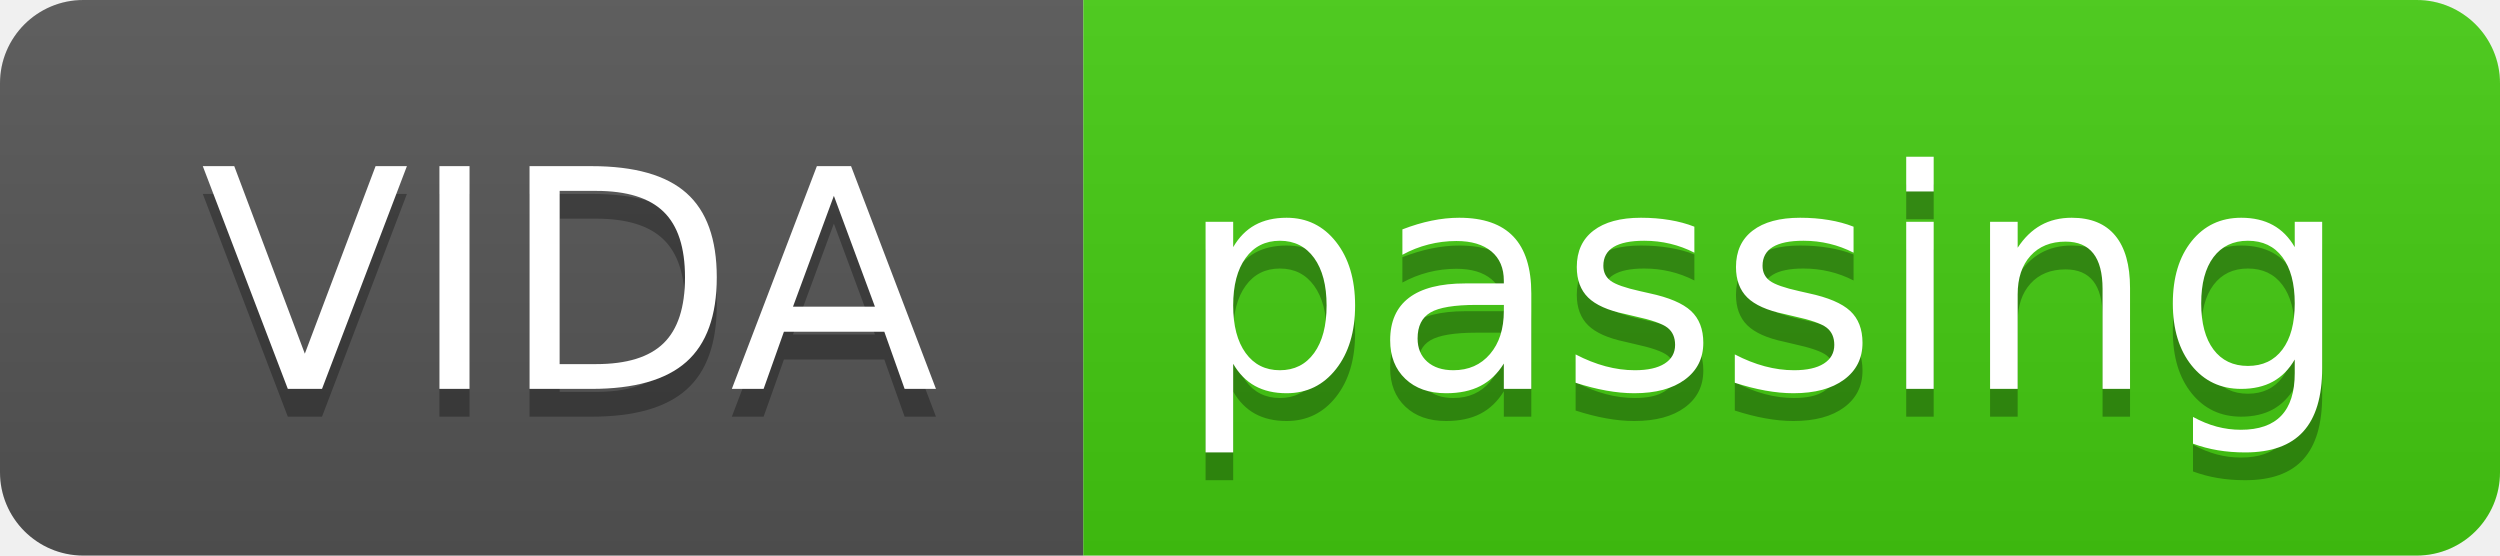
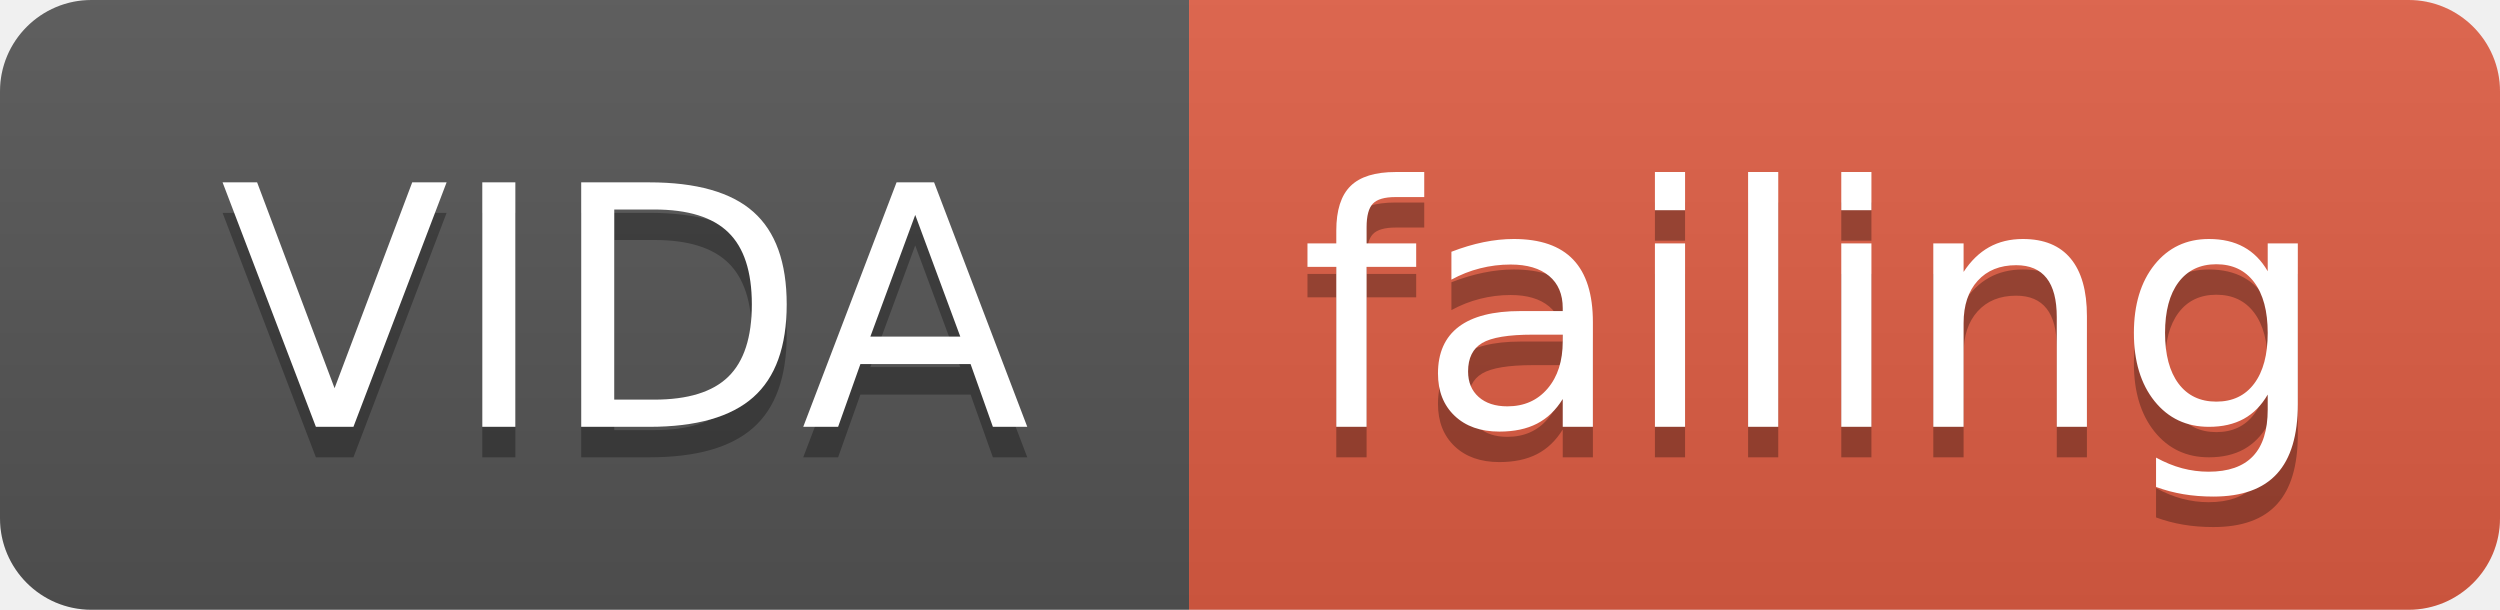
- <svg xmlns="http://www.w3.org/2000/svg" width="90" height="20">
+ <svg xmlns="http://www.w3.org/2000/svg" width="82" height="20">
  <linearGradient id="smooth" x2="0" y2="100%">
    <stop offset="0" stop-color="#bbb" stop-opacity=".1" />
    <stop offset="1" stop-opacity=".1" />
  </linearGradient>
  <clipPath id="round">
-     <rect width="90" height="20" rx="3" fill="#fff" />
+     <rect width="82" height="20" rx="3" fill="#fff" />
  </clipPath>
  <g clip-path="url(#round)">
    <rect width="39" height="20" fill="#555" />
-     <rect x="39" width="51" height="20" fill="#4c1" />
-     <rect width="90" height="20" fill="url(#smooth)" />
+     <rect x="39" width="43" height="20" fill="#e05d44" />
+     <rect width="82" height="20" fill="url(#smooth)" />
  </g>
  <g fill="#fff" text-anchor="middle" font-family="DejaVu Sans,Verdana,Geneva,sans-serif" font-size="110">
    <text x="205" y="150" fill="#010101" fill-opacity=".3" transform="scale(0.1)" textLength="290" lengthAdjust="spacing">VIDA</text>
    <text x="205" y="140" transform="scale(0.1)" textLength="290" lengthAdjust="spacing">VIDA</text>
-     <text x="635" y="150" fill="#010101" fill-opacity=".3" transform="scale(0.1)" textLength="410" lengthAdjust="spacing">passing</text>
-     <text x="635" y="140" transform="scale(0.1)" textLength="410" lengthAdjust="spacing">passing</text>
+     <text x="595" y="150" fill="#010101" fill-opacity=".3" transform="scale(0.1)" textLength="330" lengthAdjust="spacing">failing</text>
+     <text x="595" y="140" transform="scale(0.1)" textLength="330" lengthAdjust="spacing">failing</text>
  </g>
</svg>
